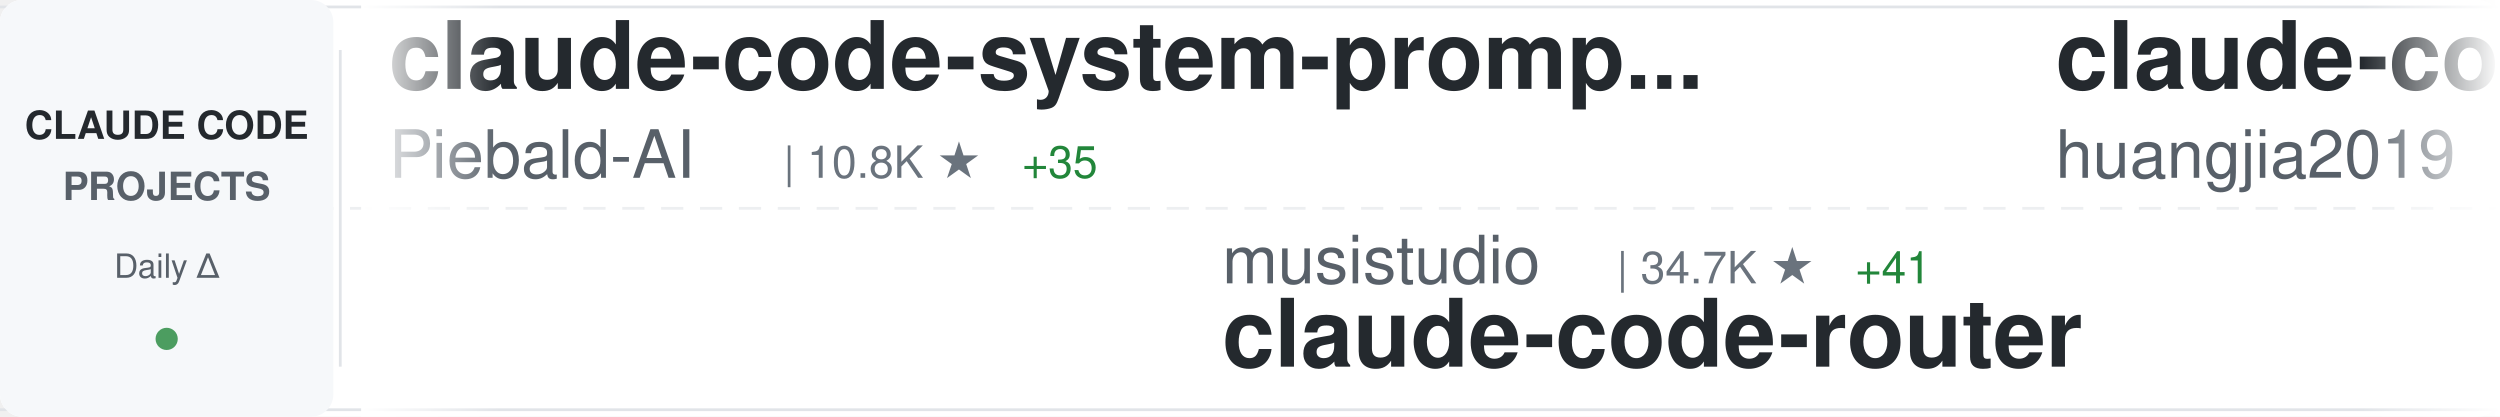
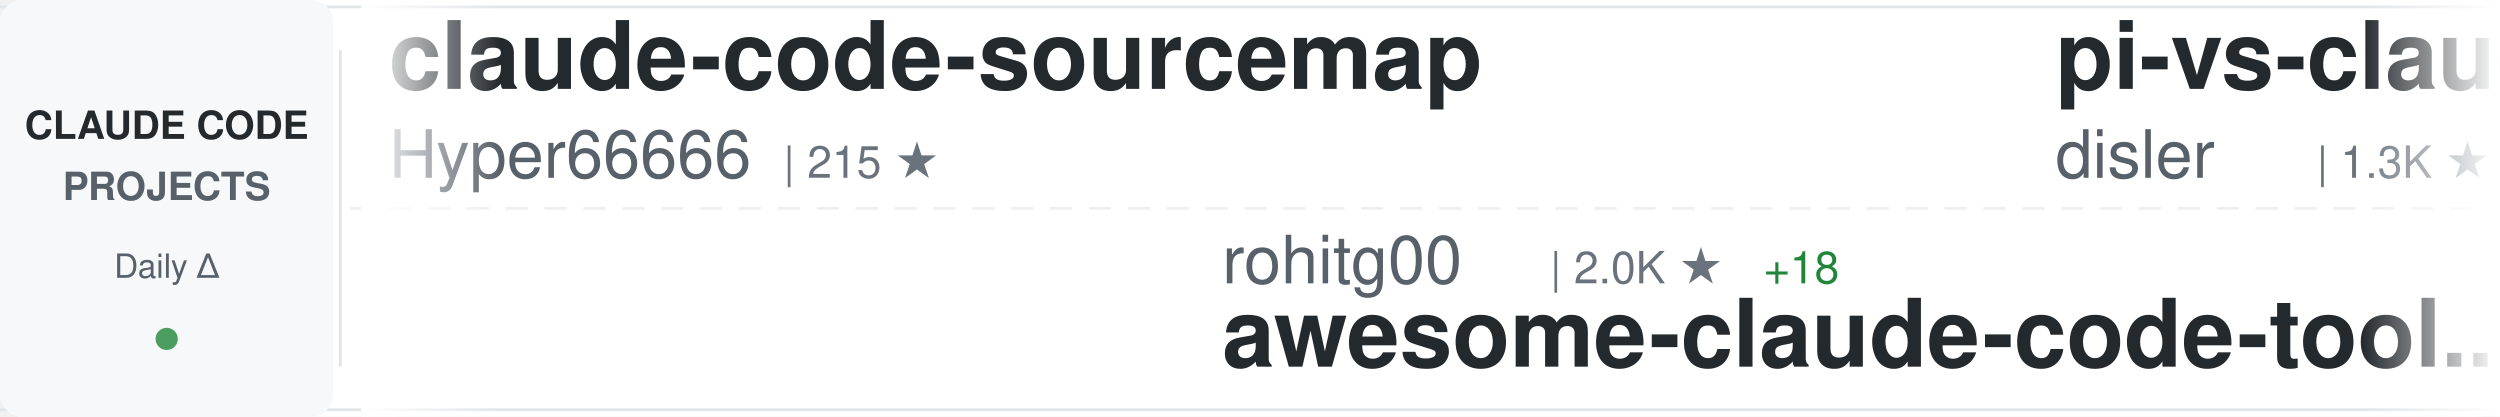
<svg xmlns="http://www.w3.org/2000/svg" width="900" height="150">
  <defs>
    <linearGradient id="awesomeLeftFade" x1="0%" y1="0%" x2="100%" y2="0%">
      <stop offset="0%" style="stop-color:#ffffff;stop-opacity:1" />
      <stop offset="100%" style="stop-color:#ffffff;stop-opacity:0" />
    </linearGradient>
    <linearGradient id="awesomeRightFade" x1="0%" y1="0%" x2="100%" y2="0%">
      <stop offset="0%" style="stop-color:#ffffff;stop-opacity:0" />
      <stop offset="100%" style="stop-color:#ffffff;stop-opacity:1" />
    </linearGradient>
  </defs>
  <rect width="900" height="150" fill="#ffffff" rx="8" />
  <rect x="0" y="2" width="900" height="1" fill="#e1e4e8" />
  <rect x="0" y="147" width="900" height="1" fill="#e1e4e8" />
  <line x1="0" y1="75" x2="900" y2="75" stroke="#e1e4e8" stroke-width="1" stroke-dasharray="8 6" opacity="0.6" />
  <rect x="0" y="0" width="120" height="150" fill="#f6f8fa" rx="8" />
  <text x="60" y="50" font-family="-apple-system, BlinkMacSystemFont, 'Segoe UI', Helvetica, Arial, sans-serif" font-size="14" font-weight="600" fill="#24292e" text-anchor="middle">CLAUDE CODE</text>
  <text x="60" y="72" font-family="-apple-system, BlinkMacSystemFont, 'Segoe UI', Helvetica, Arial, sans-serif" font-size="14" font-weight="600" fill="#586069" text-anchor="middle">PROJECTS</text>
  <text x="60" y="100" font-family="-apple-system, BlinkMacSystemFont, 'Segoe UI', Helvetica, Arial, sans-serif" font-size="12" font-weight="500" fill="#586069" text-anchor="middle">Daily Δ</text>
  <circle cx="60" cy="122" r="4" fill="#22863a" opacity="0.8" />
  <rect x="122" y="18" width="1" height="114" fill="#e1e4e8" />
  <clipPath id="awesomeTickerClip">
    <rect x="130" y="0" width="770" height="150" />
  </clipPath>
  <g clip-path="url(#awesomeTickerClip)">
    <g id="awesomeTickerItems">
      <animateTransform attributeName="transform" attributeType="XML" type="translate" from="0 0" to="-3000 0" dur="54s" repeatCount="indefinite" />
      <g transform="translate(0, 0)">
-         <text x="140" y="32" font-family="-apple-system, BlinkMacSystemFont, 'Segoe UI', Helvetica, Arial, sans-serif" font-size="34" font-weight="600" fill="#24292e">claude-code-system-promp...</text>
-         <text x="140" y="64" font-family="-apple-system, BlinkMacSystemFont, 'Segoe UI', Helvetica, Arial, sans-serif" font-size="24" font-weight="400" fill="#586069">Piebald-AI</text>
-         <text x="282" y="64" font-family="-apple-system, BlinkMacSystemFont, 'Segoe UI', Helvetica, Arial, sans-serif" font-size="16" font-weight="500" fill="#6a737d">| 10.8K ★</text>
-         <text x="368" y="64" font-family="-apple-system, BlinkMacSystemFont, 'Segoe UI', Helvetica, Arial, sans-serif" font-size="16" font-weight="500" fill="#22863a"> +35</text>
+         <text x="140" y="32" font-family="-apple-system, BlinkMacSystemFont, 'Segoe UI', Helvetica, Arial, sans-serif" font-size="34" font-weight="600" fill="#24292e">claude-code-sourcemap</text>
+         <text x="140" y="64" font-family="-apple-system, BlinkMacSystemFont, 'Segoe UI', Helvetica, Arial, sans-serif" font-size="24" font-weight="400" fill="#586069">Hyper66666</text>
+         <text x="282" y="64" font-family="-apple-system, BlinkMacSystemFont, 'Segoe UI', Helvetica, Arial, sans-serif" font-size="16" font-weight="500" fill="#6a737d">| 215 ★</text>
      </g>
      <g transform="translate(300, 0)">
-         <text x="140" y="102" font-family="-apple-system, BlinkMacSystemFont, 'Segoe UI', Helvetica, Arial, sans-serif" font-size="24" font-weight="400" fill="#586069">musistudio</text>
-         <text x="282" y="102" font-family="-apple-system, BlinkMacSystemFont, 'Segoe UI', Helvetica, Arial, sans-serif" font-size="16" font-weight="500" fill="#6a737d">| 34.7K ★</text>
-         <text x="368" y="102" font-family="-apple-system, BlinkMacSystemFont, 'Segoe UI', Helvetica, Arial, sans-serif" font-size="16" font-weight="500" fill="#22863a"> +41</text>
-         <text x="140" y="132" font-family="-apple-system, BlinkMacSystemFont, 'Segoe UI', Helvetica, Arial, sans-serif" font-size="34" font-weight="600" fill="#24292e">claude-code-router</text>
+         <text x="140" y="102" font-family="-apple-system, BlinkMacSystemFont, 'Segoe UI', Helvetica, Arial, sans-serif" font-size="24" font-weight="400" fill="#586069">rohitg00</text>
+         <text x="258" y="102" font-family="-apple-system, BlinkMacSystemFont, 'Segoe UI', Helvetica, Arial, sans-serif" font-size="16" font-weight="500" fill="#6a737d">| 2.0K ★</text>
+         <text x="335" y="102" font-family="-apple-system, BlinkMacSystemFont, 'Segoe UI', Helvetica, Arial, sans-serif" font-size="16" font-weight="500" fill="#22863a"> +18</text>
+         <text x="140" y="132" font-family="-apple-system, BlinkMacSystemFont, 'Segoe UI', Helvetica, Arial, sans-serif" font-size="34" font-weight="600" fill="#24292e">awesome-claude-code-tool...</text>
      </g>
      <g transform="translate(600, 0)">
-         <text x="140" y="32" font-family="-apple-system, BlinkMacSystemFont, 'Segoe UI', Helvetica, Arial, sans-serif" font-size="34" font-weight="600" fill="#24292e">claude-code-engineering</text>
-         <text x="140" y="64" font-family="-apple-system, BlinkMacSystemFont, 'Segoe UI', Helvetica, Arial, sans-serif" font-size="24" font-weight="400" fill="#586069">huangjia2019</text>
-         <text x="306" y="64" font-family="-apple-system, BlinkMacSystemFont, 'Segoe UI', Helvetica, Arial, sans-serif" font-size="16" font-weight="500" fill="#6a737d">| 776 ★</text>
-         <text x="374" y="64" font-family="-apple-system, BlinkMacSystemFont, 'Segoe UI', Helvetica, Arial, sans-serif" font-size="16" font-weight="500" fill="#22863a"> +6</text>
+         <text x="140" y="32" font-family="-apple-system, BlinkMacSystemFont, 'Segoe UI', Helvetica, Arial, sans-serif" font-size="34" font-weight="600" fill="#24292e">pi-vs-claude-code</text>
+         <text x="140" y="64" font-family="-apple-system, BlinkMacSystemFont, 'Segoe UI', Helvetica, Arial, sans-serif" font-size="24" font-weight="400" fill="#586069">disler</text>
+         <text x="234" y="64" font-family="-apple-system, BlinkMacSystemFont, 'Segoe UI', Helvetica, Arial, sans-serif" font-size="16" font-weight="500" fill="#6a737d">| 1.3K ★</text>
+         <text x="311" y="64" font-family="-apple-system, BlinkMacSystemFont, 'Segoe UI', Helvetica, Arial, sans-serif" font-size="16" font-weight="500" fill="#22863a"> +5</text>
      </g>
      <g transform="translate(900, 0)">
-         <text x="140" y="102" font-family="-apple-system, BlinkMacSystemFont, 'Segoe UI', Helvetica, Arial, sans-serif" font-size="24" font-weight="400" fill="#586069">affaan-m</text>
-         <text x="258" y="102" font-family="-apple-system, BlinkMacSystemFont, 'Segoe UI', Helvetica, Arial, sans-serif" font-size="16" font-weight="500" fill="#6a737d">| 207.5K ★</text>
-         <text x="353" y="102" font-family="-apple-system, BlinkMacSystemFont, 'Segoe UI', Helvetica, Arial, sans-serif" font-size="16" font-weight="500" fill="#22863a"> +1.5K</text>
-         <text x="140" y="132" font-family="-apple-system, BlinkMacSystemFont, 'Segoe UI', Helvetica, Arial, sans-serif" font-size="34" font-weight="600" fill="#24292e">ECC</text>
+         <text x="140" y="102" font-family="-apple-system, BlinkMacSystemFont, 'Segoe UI', Helvetica, Arial, sans-serif" font-size="24" font-weight="400" fill="#586069">RichardAtCT</text>
+         <text x="294" y="102" font-family="-apple-system, BlinkMacSystemFont, 'Segoe UI', Helvetica, Arial, sans-serif" font-size="16" font-weight="500" fill="#6a737d">| 2.7K ★</text>
+         <text x="371" y="102" font-family="-apple-system, BlinkMacSystemFont, 'Segoe UI', Helvetica, Arial, sans-serif" font-size="16" font-weight="500" fill="#22863a"> +3</text>
+         <text x="140" y="132" font-family="-apple-system, BlinkMacSystemFont, 'Segoe UI', Helvetica, Arial, sans-serif" font-size="34" font-weight="600" fill="#24292e">claude-code-telegram</text>
      </g>
      <g transform="translate(1200, 0)">
-         <text x="140" y="32" font-family="-apple-system, BlinkMacSystemFont, 'Segoe UI', Helvetica, Arial, sans-serif" font-size="34" font-weight="600" fill="#24292e">claude-code-source-code</text>
-         <text x="140" y="64" font-family="-apple-system, BlinkMacSystemFont, 'Segoe UI', Helvetica, Arial, sans-serif" font-size="24" font-weight="400" fill="#586069">777genius</text>
-         <text x="270" y="64" font-family="-apple-system, BlinkMacSystemFont, 'Segoe UI', Helvetica, Arial, sans-serif" font-size="16" font-weight="500" fill="#6a737d">| 913 ★</text>
+         <text x="140" y="32" font-family="-apple-system, BlinkMacSystemFont, 'Segoe UI', Helvetica, Arial, sans-serif" font-size="34" font-weight="600" fill="#24292e">collection-claude-code-s...</text>
+         <text x="140" y="64" font-family="-apple-system, BlinkMacSystemFont, 'Segoe UI', Helvetica, Arial, sans-serif" font-size="24" font-weight="400" fill="#586069">chauncygu</text>
+         <text x="270" y="64" font-family="-apple-system, BlinkMacSystemFont, 'Segoe UI', Helvetica, Arial, sans-serif" font-size="16" font-weight="500" fill="#6a737d">| 2.6K ★</text>
+         <text x="347" y="64" font-family="-apple-system, BlinkMacSystemFont, 'Segoe UI', Helvetica, Arial, sans-serif" font-size="16" font-weight="500" fill="#22863a"> +4</text>
      </g>
      <g transform="translate(1500, 0)">
-         <text x="140" y="102" font-family="-apple-system, BlinkMacSystemFont, 'Segoe UI', Helvetica, Arial, sans-serif" font-size="24" font-weight="400" fill="#586069">zebbern</text>
-         <text x="246" y="102" font-family="-apple-system, BlinkMacSystemFont, 'Segoe UI', Helvetica, Arial, sans-serif" font-size="16" font-weight="500" fill="#6a737d">| 4.2K ★</text>
-         <text x="323" y="102" font-family="-apple-system, BlinkMacSystemFont, 'Segoe UI', Helvetica, Arial, sans-serif" font-size="16" font-weight="500" fill="#22863a"> +2</text>
-         <text x="140" y="132" font-family="-apple-system, BlinkMacSystemFont, 'Segoe UI', Helvetica, Arial, sans-serif" font-size="34" font-weight="600" fill="#24292e">claude-code-guide</text>
+         <text x="140" y="102" font-family="-apple-system, BlinkMacSystemFont, 'Segoe UI', Helvetica, Arial, sans-serif" font-size="24" font-weight="400" fill="#586069">pedrohcgs</text>
+         <text x="270" y="102" font-family="-apple-system, BlinkMacSystemFont, 'Segoe UI', Helvetica, Arial, sans-serif" font-size="16" font-weight="500" fill="#6a737d">| 1.2K ★</text>
+         <text x="347" y="102" font-family="-apple-system, BlinkMacSystemFont, 'Segoe UI', Helvetica, Arial, sans-serif" font-size="16" font-weight="500" fill="#22863a"> +8</text>
+         <text x="140" y="132" font-family="-apple-system, BlinkMacSystemFont, 'Segoe UI', Helvetica, Arial, sans-serif" font-size="34" font-weight="600" fill="#24292e">claude-code-my-workflow</text>
      </g>
      <g transform="translate(1800, 0)">
-         <text x="140" y="32" font-family="-apple-system, BlinkMacSystemFont, 'Segoe UI', Helvetica, Arial, sans-serif" font-size="34" font-weight="600" fill="#24292e">sc-claude-code-files</text>
-         <text x="140" y="64" font-family="-apple-system, BlinkMacSystemFont, 'Segoe UI', Helvetica, Arial, sans-serif" font-size="24" font-weight="400" fill="#586069">https-deeplearning-ai</text>
-         <text x="414" y="64" font-family="-apple-system, BlinkMacSystemFont, 'Segoe UI', Helvetica, Arial, sans-serif" font-size="16" font-weight="500" fill="#6a737d">| 522 ★</text>
+         <text x="140" y="32" font-family="-apple-system, BlinkMacSystemFont, 'Segoe UI', Helvetica, Arial, sans-serif" font-size="34" font-weight="600" fill="#24292e">nanoclaw</text>
+         <text x="140" y="64" font-family="-apple-system, BlinkMacSystemFont, 'Segoe UI', Helvetica, Arial, sans-serif" font-size="24" font-weight="400" fill="#586069">nanocoai</text>
+         <text x="258" y="64" font-family="-apple-system, BlinkMacSystemFont, 'Segoe UI', Helvetica, Arial, sans-serif" font-size="16" font-weight="500" fill="#6a737d">| 29.7K ★</text>
+         <text x="344" y="64" font-family="-apple-system, BlinkMacSystemFont, 'Segoe UI', Helvetica, Arial, sans-serif" font-size="16" font-weight="500" fill="#22863a"> +27</text>
      </g>
      <g transform="translate(2100, 0)">
-         <text x="140" y="102" font-family="-apple-system, BlinkMacSystemFont, 'Segoe UI', Helvetica, Arial, sans-serif" font-size="24" font-weight="400" fill="#586069">router-for-me</text>
-         <text x="318" y="102" font-family="-apple-system, BlinkMacSystemFont, 'Segoe UI', Helvetica, Arial, sans-serif" font-size="16" font-weight="500" fill="#6a737d">| 36.1K ★</text>
-         <text x="404" y="102" font-family="-apple-system, BlinkMacSystemFont, 'Segoe UI', Helvetica, Arial, sans-serif" font-size="16" font-weight="500" fill="#22863a"> +128</text>
-         <text x="140" y="132" font-family="-apple-system, BlinkMacSystemFont, 'Segoe UI', Helvetica, Arial, sans-serif" font-size="34" font-weight="600" fill="#24292e">CLIProxyAPI</text>
+         <text x="140" y="102" font-family="-apple-system, BlinkMacSystemFont, 'Segoe UI', Helvetica, Arial, sans-serif" font-size="24" font-weight="400" fill="#586069">AprilNEA</text>
+         <text x="258" y="102" font-family="-apple-system, BlinkMacSystemFont, 'Segoe UI', Helvetica, Arial, sans-serif" font-size="16" font-weight="500" fill="#6a737d">| 383 ★</text>
+         <text x="140" y="132" font-family="-apple-system, BlinkMacSystemFont, 'Segoe UI', Helvetica, Arial, sans-serif" font-size="34" font-weight="600" fill="#24292e">claude-code-source</text>
      </g>
      <g transform="translate(2400, 0)">
-         <text x="140" y="32" font-family="-apple-system, BlinkMacSystemFont, 'Segoe UI', Helvetica, Arial, sans-serif" font-size="34" font-weight="600" fill="#24292e">Claude-Code-Usage-Monito...</text>
-         <text x="140" y="64" font-family="-apple-system, BlinkMacSystemFont, 'Segoe UI', Helvetica, Arial, sans-serif" font-size="24" font-weight="400" fill="#586069">Maciek-roboblog</text>
-         <text x="342" y="64" font-family="-apple-system, BlinkMacSystemFont, 'Segoe UI', Helvetica, Arial, sans-serif" font-size="16" font-weight="500" fill="#6a737d">| 8.1K ★</text>
-         <text x="419" y="64" font-family="-apple-system, BlinkMacSystemFont, 'Segoe UI', Helvetica, Arial, sans-serif" font-size="16" font-weight="500" fill="#22863a"> +10</text>
+         <text x="140" y="32" font-family="-apple-system, BlinkMacSystemFont, 'Segoe UI', Helvetica, Arial, sans-serif" font-size="34" font-weight="600" fill="#24292e">claude-code-router</text>
+         <text x="140" y="64" font-family="-apple-system, BlinkMacSystemFont, 'Segoe UI', Helvetica, Arial, sans-serif" font-size="24" font-weight="400" fill="#586069">musistudio</text>
+         <text x="282" y="64" font-family="-apple-system, BlinkMacSystemFont, 'Segoe UI', Helvetica, Arial, sans-serif" font-size="16" font-weight="500" fill="#6a737d">| 34.7K ★</text>
+         <text x="368" y="64" font-family="-apple-system, BlinkMacSystemFont, 'Segoe UI', Helvetica, Arial, sans-serif" font-size="16" font-weight="500" fill="#22863a"> +46</text>
      </g>
      <g transform="translate(2700, 0)">
-         <text x="140" y="102" font-family="-apple-system, BlinkMacSystemFont, 'Segoe UI', Helvetica, Arial, sans-serif" font-size="24" font-weight="400" fill="#586069">anthropics</text>
-         <text x="282" y="102" font-family="-apple-system, BlinkMacSystemFont, 'Segoe UI', Helvetica, Arial, sans-serif" font-size="16" font-weight="500" fill="#6a737d">| 4.9K ★</text>
-         <text x="359" y="102" font-family="-apple-system, BlinkMacSystemFont, 'Segoe UI', Helvetica, Arial, sans-serif" font-size="16" font-weight="500" fill="#22863a"> +13</text>
-         <text x="140" y="132" font-family="-apple-system, BlinkMacSystemFont, 'Segoe UI', Helvetica, Arial, sans-serif" font-size="34" font-weight="600" fill="#24292e">claude-code-security-rev...</text>
+         <text x="140" y="102" font-family="-apple-system, BlinkMacSystemFont, 'Segoe UI', Helvetica, Arial, sans-serif" font-size="24" font-weight="400" fill="#586069">Donchitos</text>
+         <text x="270" y="102" font-family="-apple-system, BlinkMacSystemFont, 'Segoe UI', Helvetica, Arial, sans-serif" font-size="16" font-weight="500" fill="#6a737d">| 20.9K ★</text>
+         <text x="356" y="102" font-family="-apple-system, BlinkMacSystemFont, 'Segoe UI', Helvetica, Arial, sans-serif" font-size="16" font-weight="500" fill="#22863a"> +104</text>
+         <text x="140" y="132" font-family="-apple-system, BlinkMacSystemFont, 'Segoe UI', Helvetica, Arial, sans-serif" font-size="34" font-weight="600" fill="#24292e">Claude-Code-Game-Studios</text>
      </g>
      <g transform="translate(3000, 0)">
-         <text x="140" y="32" font-family="-apple-system, BlinkMacSystemFont, 'Segoe UI', Helvetica, Arial, sans-serif" font-size="34" font-weight="600" fill="#24292e">claude-code-system-promp...</text>
-         <text x="140" y="64" font-family="-apple-system, BlinkMacSystemFont, 'Segoe UI', Helvetica, Arial, sans-serif" font-size="24" font-weight="400" fill="#586069">Piebald-AI</text>
-         <text x="282" y="64" font-family="-apple-system, BlinkMacSystemFont, 'Segoe UI', Helvetica, Arial, sans-serif" font-size="16" font-weight="500" fill="#6a737d">| 10.8K ★</text>
-         <text x="368" y="64" font-family="-apple-system, BlinkMacSystemFont, 'Segoe UI', Helvetica, Arial, sans-serif" font-size="16" font-weight="500" fill="#22863a"> +35</text>
+         <text x="140" y="32" font-family="-apple-system, BlinkMacSystemFont, 'Segoe UI', Helvetica, Arial, sans-serif" font-size="34" font-weight="600" fill="#24292e">claude-code-sourcemap</text>
+         <text x="140" y="64" font-family="-apple-system, BlinkMacSystemFont, 'Segoe UI', Helvetica, Arial, sans-serif" font-size="24" font-weight="400" fill="#586069">Hyper66666</text>
+         <text x="282" y="64" font-family="-apple-system, BlinkMacSystemFont, 'Segoe UI', Helvetica, Arial, sans-serif" font-size="16" font-weight="500" fill="#6a737d">| 215 ★</text>
      </g>
      <g transform="translate(3300, 0)">
-         <text x="140" y="102" font-family="-apple-system, BlinkMacSystemFont, 'Segoe UI', Helvetica, Arial, sans-serif" font-size="24" font-weight="400" fill="#586069">musistudio</text>
-         <text x="282" y="102" font-family="-apple-system, BlinkMacSystemFont, 'Segoe UI', Helvetica, Arial, sans-serif" font-size="16" font-weight="500" fill="#6a737d">| 34.7K ★</text>
-         <text x="368" y="102" font-family="-apple-system, BlinkMacSystemFont, 'Segoe UI', Helvetica, Arial, sans-serif" font-size="16" font-weight="500" fill="#22863a"> +41</text>
-         <text x="140" y="132" font-family="-apple-system, BlinkMacSystemFont, 'Segoe UI', Helvetica, Arial, sans-serif" font-size="34" font-weight="600" fill="#24292e">claude-code-router</text>
+         <text x="140" y="102" font-family="-apple-system, BlinkMacSystemFont, 'Segoe UI', Helvetica, Arial, sans-serif" font-size="24" font-weight="400" fill="#586069">rohitg00</text>
+         <text x="258" y="102" font-family="-apple-system, BlinkMacSystemFont, 'Segoe UI', Helvetica, Arial, sans-serif" font-size="16" font-weight="500" fill="#6a737d">| 2.0K ★</text>
+         <text x="335" y="102" font-family="-apple-system, BlinkMacSystemFont, 'Segoe UI', Helvetica, Arial, sans-serif" font-size="16" font-weight="500" fill="#22863a"> +18</text>
+         <text x="140" y="132" font-family="-apple-system, BlinkMacSystemFont, 'Segoe UI', Helvetica, Arial, sans-serif" font-size="34" font-weight="600" fill="#24292e">awesome-claude-code-tool...</text>
      </g>
      <g transform="translate(3600, 0)">
-         <text x="140" y="32" font-family="-apple-system, BlinkMacSystemFont, 'Segoe UI', Helvetica, Arial, sans-serif" font-size="34" font-weight="600" fill="#24292e">claude-code-engineering</text>
-         <text x="140" y="64" font-family="-apple-system, BlinkMacSystemFont, 'Segoe UI', Helvetica, Arial, sans-serif" font-size="24" font-weight="400" fill="#586069">huangjia2019</text>
-         <text x="306" y="64" font-family="-apple-system, BlinkMacSystemFont, 'Segoe UI', Helvetica, Arial, sans-serif" font-size="16" font-weight="500" fill="#6a737d">| 776 ★</text>
-         <text x="374" y="64" font-family="-apple-system, BlinkMacSystemFont, 'Segoe UI', Helvetica, Arial, sans-serif" font-size="16" font-weight="500" fill="#22863a"> +6</text>
+         <text x="140" y="32" font-family="-apple-system, BlinkMacSystemFont, 'Segoe UI', Helvetica, Arial, sans-serif" font-size="34" font-weight="600" fill="#24292e">pi-vs-claude-code</text>
+         <text x="140" y="64" font-family="-apple-system, BlinkMacSystemFont, 'Segoe UI', Helvetica, Arial, sans-serif" font-size="24" font-weight="400" fill="#586069">disler</text>
+         <text x="234" y="64" font-family="-apple-system, BlinkMacSystemFont, 'Segoe UI', Helvetica, Arial, sans-serif" font-size="16" font-weight="500" fill="#6a737d">| 1.3K ★</text>
+         <text x="311" y="64" font-family="-apple-system, BlinkMacSystemFont, 'Segoe UI', Helvetica, Arial, sans-serif" font-size="16" font-weight="500" fill="#22863a"> +5</text>
      </g>
      <g transform="translate(3900, 0)">
-         <text x="140" y="102" font-family="-apple-system, BlinkMacSystemFont, 'Segoe UI', Helvetica, Arial, sans-serif" font-size="24" font-weight="400" fill="#586069">affaan-m</text>
-         <text x="258" y="102" font-family="-apple-system, BlinkMacSystemFont, 'Segoe UI', Helvetica, Arial, sans-serif" font-size="16" font-weight="500" fill="#6a737d">| 207.5K ★</text>
-         <text x="353" y="102" font-family="-apple-system, BlinkMacSystemFont, 'Segoe UI', Helvetica, Arial, sans-serif" font-size="16" font-weight="500" fill="#22863a"> +1.5K</text>
-         <text x="140" y="132" font-family="-apple-system, BlinkMacSystemFont, 'Segoe UI', Helvetica, Arial, sans-serif" font-size="34" font-weight="600" fill="#24292e">ECC</text>
+         <text x="140" y="102" font-family="-apple-system, BlinkMacSystemFont, 'Segoe UI', Helvetica, Arial, sans-serif" font-size="24" font-weight="400" fill="#586069">RichardAtCT</text>
+         <text x="294" y="102" font-family="-apple-system, BlinkMacSystemFont, 'Segoe UI', Helvetica, Arial, sans-serif" font-size="16" font-weight="500" fill="#6a737d">| 2.7K ★</text>
+         <text x="371" y="102" font-family="-apple-system, BlinkMacSystemFont, 'Segoe UI', Helvetica, Arial, sans-serif" font-size="16" font-weight="500" fill="#22863a"> +3</text>
+         <text x="140" y="132" font-family="-apple-system, BlinkMacSystemFont, 'Segoe UI', Helvetica, Arial, sans-serif" font-size="34" font-weight="600" fill="#24292e">claude-code-telegram</text>
      </g>
    </g>
  </g>
  <rect x="130" y="0" width="50" height="150" fill="url(#awesomeLeftFade)" />
  <rect x="850" y="0" width="50" height="150" fill="url(#awesomeRightFade)" />
</svg>
